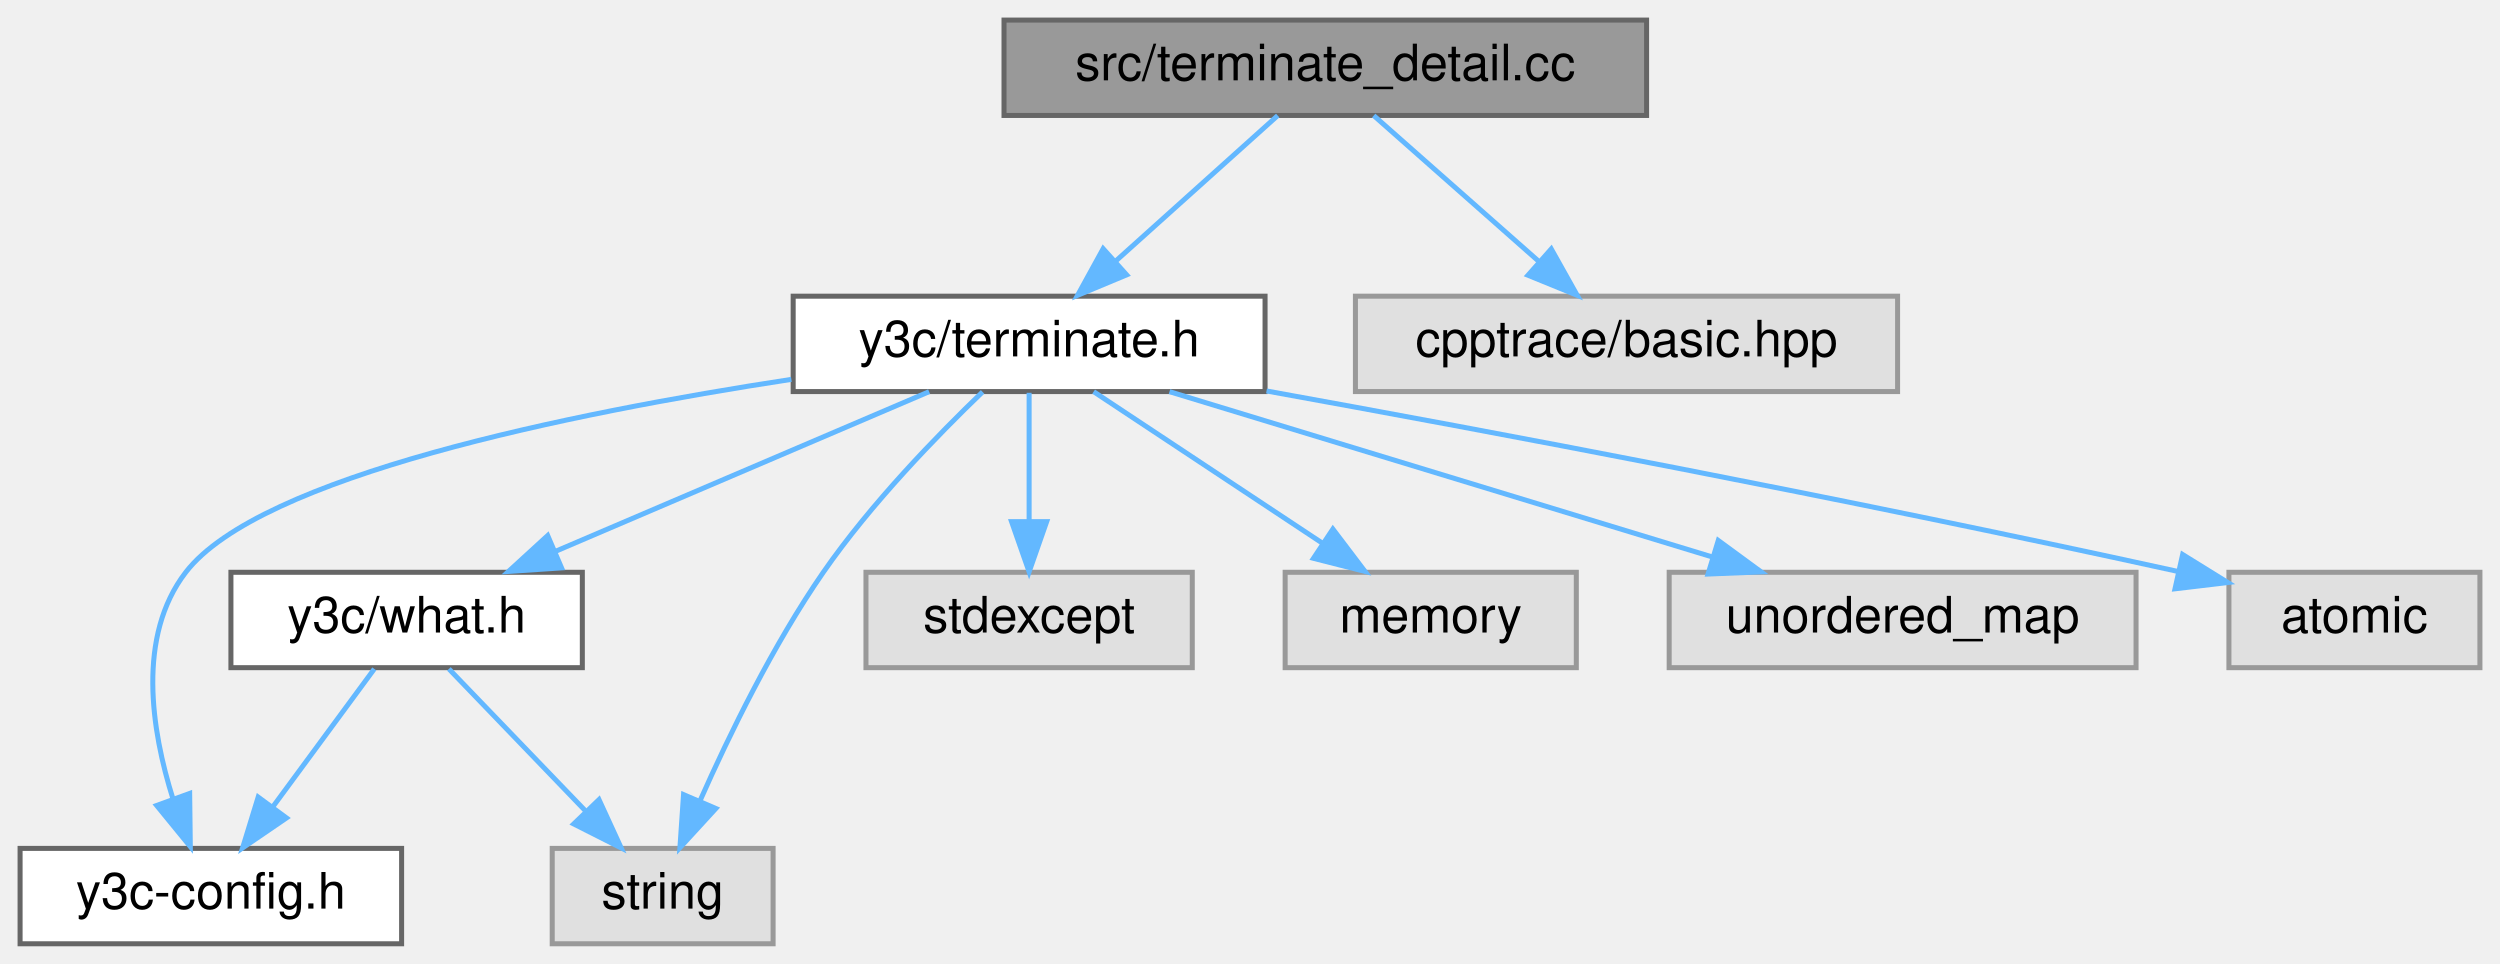
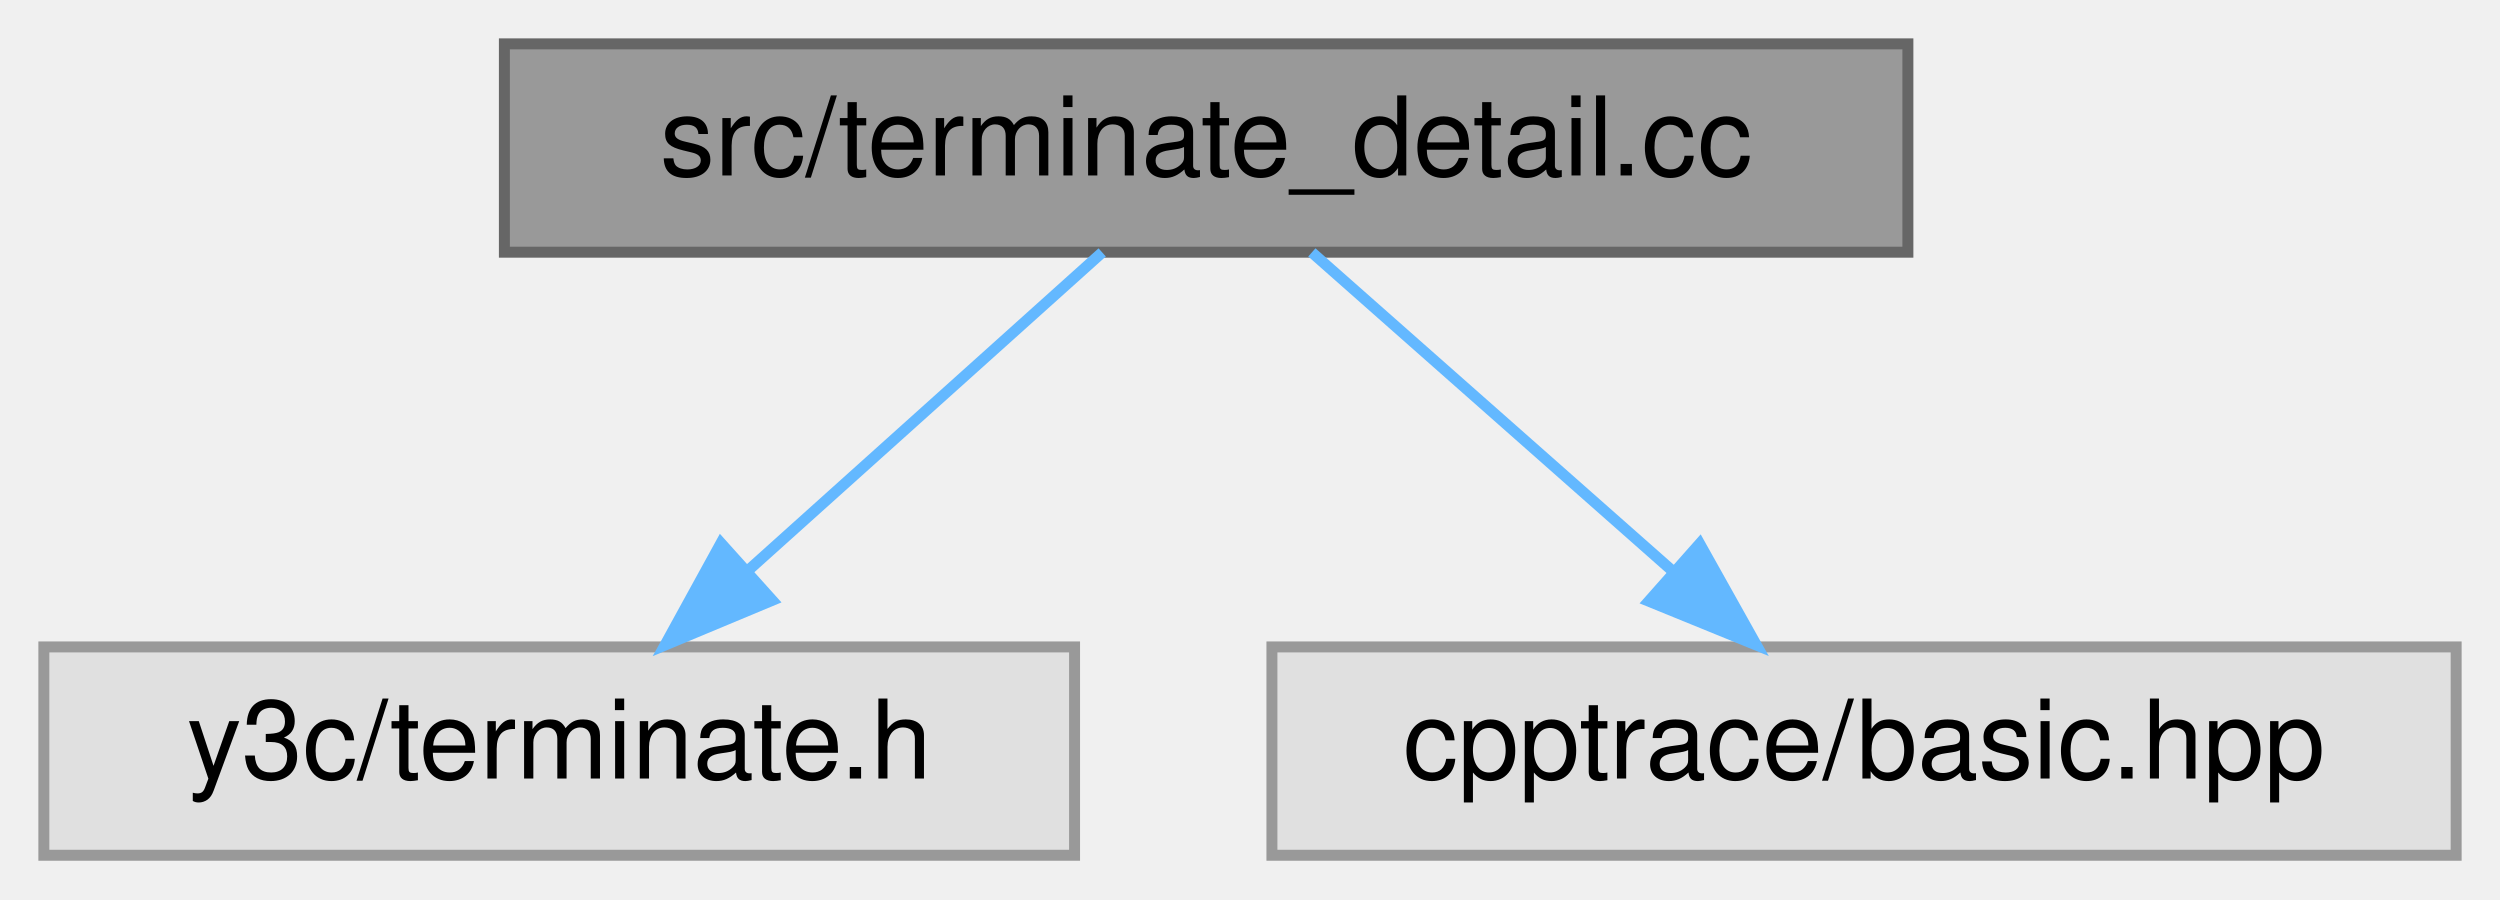
- <svg xmlns="http://www.w3.org/2000/svg" xmlns:xlink="http://www.w3.org/1999/xlink" width="498pt" height="192pt" viewBox="0.00 0.00 498.00 192.00">
-   <g id="graph0" class="graph" transform="scale(1 1) rotate(0) translate(4 188)">
+ <svg xmlns="http://www.w3.org/2000/svg" xmlns:xlink="http://www.w3.org/1999/xlink" width="228pt" height="82pt" viewBox="0.00 0.00 228.00 82.00">
+   <g id="graph0" class="graph" transform="scale(1 1) rotate(0) translate(4 78)">
    <g id="Node000001" class="node">
      <g id="a_Node000001">
        <a xlink:title=" ">
-           <polygon fill="#999999" stroke="#666666" points="324,-184 196,-184 196,-165 324,-165 324,-184" />
-           <text text-anchor="middle" x="260" y="-172" font-family="Helvetica,sans-Serif" font-size="10.00">src/terminate_detail.cc</text>
+           <polygon fill="#999999" stroke="#666666" points="170,-74 42,-74 42,-55 170,-55 170,-74" />
+           <text text-anchor="middle" x="106" y="-62" font-family="Helvetica,sans-Serif" font-size="10.00">src/terminate_detail.cc</text>
        </a>
      </g>
    </g>
    <g id="Node000002" class="node">
      <g id="a_Node000002">
-         <a xlink:href="terminate_8h.html" target="_top" xlink:title=" ">
-           <polygon fill="white" stroke="#666666" points="248,-129 154,-129 154,-110 248,-110 248,-129" />
-           <text text-anchor="middle" x="201" y="-117" font-family="Helvetica,sans-Serif" font-size="10.00">y3c/terminate.h</text>
+         <a xlink:title=" ">
+           <polygon fill="#e0e0e0" stroke="#999999" points="94,-19 0,-19 0,0 94,0 94,-19" />
+           <text text-anchor="middle" x="47" y="-7" font-family="Helvetica,sans-Serif" font-size="10.00">y3c/terminate.h</text>
        </a>
      </g>
    </g>
    <g id="edge1_Node000001_Node000002" class="edge">
      <g id="a_edge1_Node000001_Node000002">
        <a xlink:title=" ">
-           <path fill="none" stroke="#63b8ff" d="M250.52,-164.98C241.8,-157.15 228.66,-145.34 218.1,-135.86" />
-           <polygon fill="#63b8ff" stroke="#63b8ff" points="220.43,-133.25 210.65,-129.17 215.75,-138.46 220.43,-133.25" />
-         </a>
-       </g>
-     </g>
-     <g id="Node000010" class="node">
-       <g id="a_Node000010">
-         <a xlink:title=" ">
-           <polygon fill="#e0e0e0" stroke="#999999" points="374,-129 266,-129 266,-110 374,-110 374,-129" />
-           <text text-anchor="middle" x="320" y="-117" font-family="Helvetica,sans-Serif" font-size="10.00">cpptrace/basic.hpp</text>
-         </a>
-       </g>
-     </g>
-     <g id="edge11_Node000001_Node000010" class="edge">
-       <g id="a_edge11_Node000001_Node000010">
-         <a xlink:title=" ">
-           <path fill="none" stroke="#63b8ff" d="M269.64,-164.98C278.51,-157.15 291.87,-145.34 302.61,-135.86" />
-           <polygon fill="#63b8ff" stroke="#63b8ff" points="305.01,-138.41 310.18,-129.17 300.37,-133.17 305.01,-138.41" />
+           <path fill="none" stroke="#63b8ff" d="M96.52,-54.98C87.8,-47.15 74.66,-35.34 64.1,-25.86" />
+           <polygon fill="#63b8ff" stroke="#63b8ff" points="66.43,-23.25 56.65,-19.17 61.75,-28.46 66.43,-23.25" />
        </a>
      </g>
    </g>
    <g id="Node000003" class="node">
      <g id="a_Node000003">
-         <a xlink:href="y3c-config_8h.html" target="_top" xlink:title=" ">
-           <polygon fill="white" stroke="#666666" points="76,-19 0,-19 0,0 76,0 76,-19" />
-           <text text-anchor="middle" x="38" y="-7" font-family="Helvetica,sans-Serif" font-size="10.00">y3c-config.h</text>
+         <a xlink:title=" ">
+           <polygon fill="#e0e0e0" stroke="#999999" points="220,-19 112,-19 112,0 220,0 220,-19" />
+           <text text-anchor="middle" x="166" y="-7" font-family="Helvetica,sans-Serif" font-size="10.00">cpptrace/basic.hpp</text>
        </a>
      </g>
    </g>
-     <g id="edge2_Node000002_Node000003" class="edge">
-       <g id="a_edge2_Node000002_Node000003">
+     <g id="edge2_Node000001_Node000003" class="edge">
+       <g id="a_edge2_Node000001_Node000003">
        <a xlink:title=" ">
-           <path fill="none" stroke="#63b8ff" d="M153.64,-112.43C109.28,-105.65 47.68,-93.07 33,-74 23.22,-61.29 26.12,-42.6 30.48,-28.79" />
-           <polygon fill="#63b8ff" stroke="#63b8ff" points="33.78,-29.95 33.91,-19.35 27.21,-27.55 33.78,-29.95" />
-         </a>
-       </g>
-     </g>
-     <g id="Node000004" class="node">
-       <g id="a_Node000004">
-         <a xlink:href="what_8h.html" target="_top" xlink:title=" ">
-           <polygon fill="white" stroke="#666666" points="112,-74 42,-74 42,-55 112,-55 112,-74" />
-           <text text-anchor="middle" x="77" y="-62" font-family="Helvetica,sans-Serif" font-size="10.00">y3c/what.h</text>
-         </a>
-       </g>
-     </g>
-     <g id="edge3_Node000002_Node000004" class="edge">
-       <g id="a_edge3_Node000002_Node000004">
-         <a xlink:title=" ">
-           <path fill="none" stroke="#63b8ff" d="M181.08,-109.98C160.95,-101.38 129.62,-87.99 106.59,-78.15" />
-           <polygon fill="#63b8ff" stroke="#63b8ff" points="107.86,-74.88 97.29,-74.17 105.1,-81.32 107.86,-74.88" />
-         </a>
-       </g>
-     </g>
-     <g id="Node000005" class="node">
-       <g id="a_Node000005">
-         <a xlink:title=" ">
-           <polygon fill="#e0e0e0" stroke="#999999" points="150,-19 106,-19 106,0 150,0 150,-19" />
-           <text text-anchor="middle" x="128" y="-7" font-family="Helvetica,sans-Serif" font-size="10.00">string</text>
-         </a>
-       </g>
-     </g>
-     <g id="edge7_Node000002_Node000005" class="edge">
-       <g id="a_edge7_Node000002_Node000005">
-         <a xlink:title=" ">
-           <path fill="none" stroke="#63b8ff" d="M191.73,-109.93C182.85,-101.4 169.45,-87.65 160,-74 150.02,-59.58 141.26,-41.62 135.44,-28.48" />
-           <polygon fill="#63b8ff" stroke="#63b8ff" points="138.6,-26.95 131.44,-19.14 132.16,-29.71 138.6,-26.95" />
-         </a>
-       </g>
-     </g>
-     <g id="Node000006" class="node">
-       <g id="a_Node000006">
-         <a xlink:title=" ">
-           <polygon fill="#e0e0e0" stroke="#999999" points="233.5,-74 168.5,-74 168.5,-55 233.5,-55 233.5,-74" />
-           <text text-anchor="middle" x="201" y="-62" font-family="Helvetica,sans-Serif" font-size="10.00">stdexcept</text>
-         </a>
-       </g>
-     </g>
-     <g id="edge6_Node000002_Node000006" class="edge">
-       <g id="a_edge6_Node000002_Node000006">
-         <a xlink:title=" ">
-           <path fill="none" stroke="#63b8ff" d="M201,-109.75C201,-102.8 201,-92.85 201,-84.13" />
-           <polygon fill="#63b8ff" stroke="#63b8ff" points="204.5,-84.09 201,-74.09 197.5,-84.09 204.5,-84.09" />
-         </a>
-       </g>
-     </g>
-     <g id="Node000007" class="node">
-       <g id="a_Node000007">
-         <a xlink:title=" ">
-           <polygon fill="#e0e0e0" stroke="#999999" points="310,-74 252,-74 252,-55 310,-55 310,-74" />
-           <text text-anchor="middle" x="281" y="-62" font-family="Helvetica,sans-Serif" font-size="10.00">memory</text>
-         </a>
-       </g>
-     </g>
-     <g id="edge8_Node000002_Node000007" class="edge">
-       <g id="a_edge8_Node000002_Node000007">
-         <a xlink:title=" ">
-           <path fill="none" stroke="#63b8ff" d="M213.85,-109.98C226.14,-101.84 244.91,-89.41 259.48,-79.76" />
-           <polygon fill="#63b8ff" stroke="#63b8ff" points="261.51,-82.61 267.91,-74.17 257.64,-76.78 261.51,-82.61" />
-         </a>
-       </g>
-     </g>
-     <g id="Node000008" class="node">
-       <g id="a_Node000008">
-         <a xlink:title=" ">
-           <polygon fill="#e0e0e0" stroke="#999999" points="421.5,-74 328.5,-74 328.5,-55 421.5,-55 421.5,-74" />
-           <text text-anchor="middle" x="375" y="-62" font-family="Helvetica,sans-Serif" font-size="10.00">unordered_map</text>
-         </a>
-       </g>
-     </g>
-     <g id="edge9_Node000002_Node000008" class="edge">
-       <g id="a_edge9_Node000002_Node000008">
-         <a xlink:title=" ">
-           <path fill="none" stroke="#63b8ff" d="M228.96,-109.98C258.3,-101.05 304.6,-86.94 337.19,-77.02" />
-           <polygon fill="#63b8ff" stroke="#63b8ff" points="338.28,-80.34 346.82,-74.08 336.24,-73.65 338.28,-80.34" />
-         </a>
-       </g>
-     </g>
-     <g id="Node000009" class="node">
-       <g id="a_Node000009">
-         <a xlink:title=" ">
-           <polygon fill="#e0e0e0" stroke="#999999" points="490,-74 440,-74 440,-55 490,-55 490,-74" />
-           <text text-anchor="middle" x="465" y="-62" font-family="Helvetica,sans-Serif" font-size="10.00">atomic</text>
-         </a>
-       </g>
-     </g>
-     <g id="edge10_Node000002_Node000009" class="edge">
-       <g id="a_edge10_Node000002_Node000009">
-         <a xlink:title=" ">
-           <path fill="none" stroke="#63b8ff" d="M248.29,-110.12C292.71,-102.08 361.26,-89.22 429.69,-74.2" />
-           <polygon fill="#63b8ff" stroke="#63b8ff" points="430.78,-77.54 439.78,-71.96 429.26,-70.71 430.78,-77.54" />
-         </a>
-       </g>
-     </g>
-     <g id="edge4_Node000004_Node000003" class="edge">
-       <g id="a_edge4_Node000004_Node000003">
-         <a xlink:title=" ">
-           <path fill="none" stroke="#63b8ff" d="M70.56,-54.75C65.11,-47.34 57.14,-36.5 50.44,-27.41" />
-           <polygon fill="#63b8ff" stroke="#63b8ff" points="53.07,-25.07 44.32,-19.09 47.43,-29.22 53.07,-25.07" />
-         </a>
-       </g>
-     </g>
-     <g id="edge5_Node000004_Node000005" class="edge">
-       <g id="a_edge5_Node000004_Node000005">
-         <a xlink:title=" ">
-           <path fill="none" stroke="#63b8ff" d="M85.42,-54.75C92.77,-47.11 103.63,-35.82 112.54,-26.56" />
-           <polygon fill="#63b8ff" stroke="#63b8ff" points="115.32,-28.72 119.74,-19.09 110.28,-23.87 115.32,-28.72" />
+           <path fill="none" stroke="#63b8ff" d="M115.64,-54.98C124.51,-47.15 137.87,-35.34 148.61,-25.86" />
+           <polygon fill="#63b8ff" stroke="#63b8ff" points="151.01,-28.41 156.18,-19.17 146.37,-23.17 151.01,-28.41" />
        </a>
      </g>
    </g>
  </g>
</svg>
